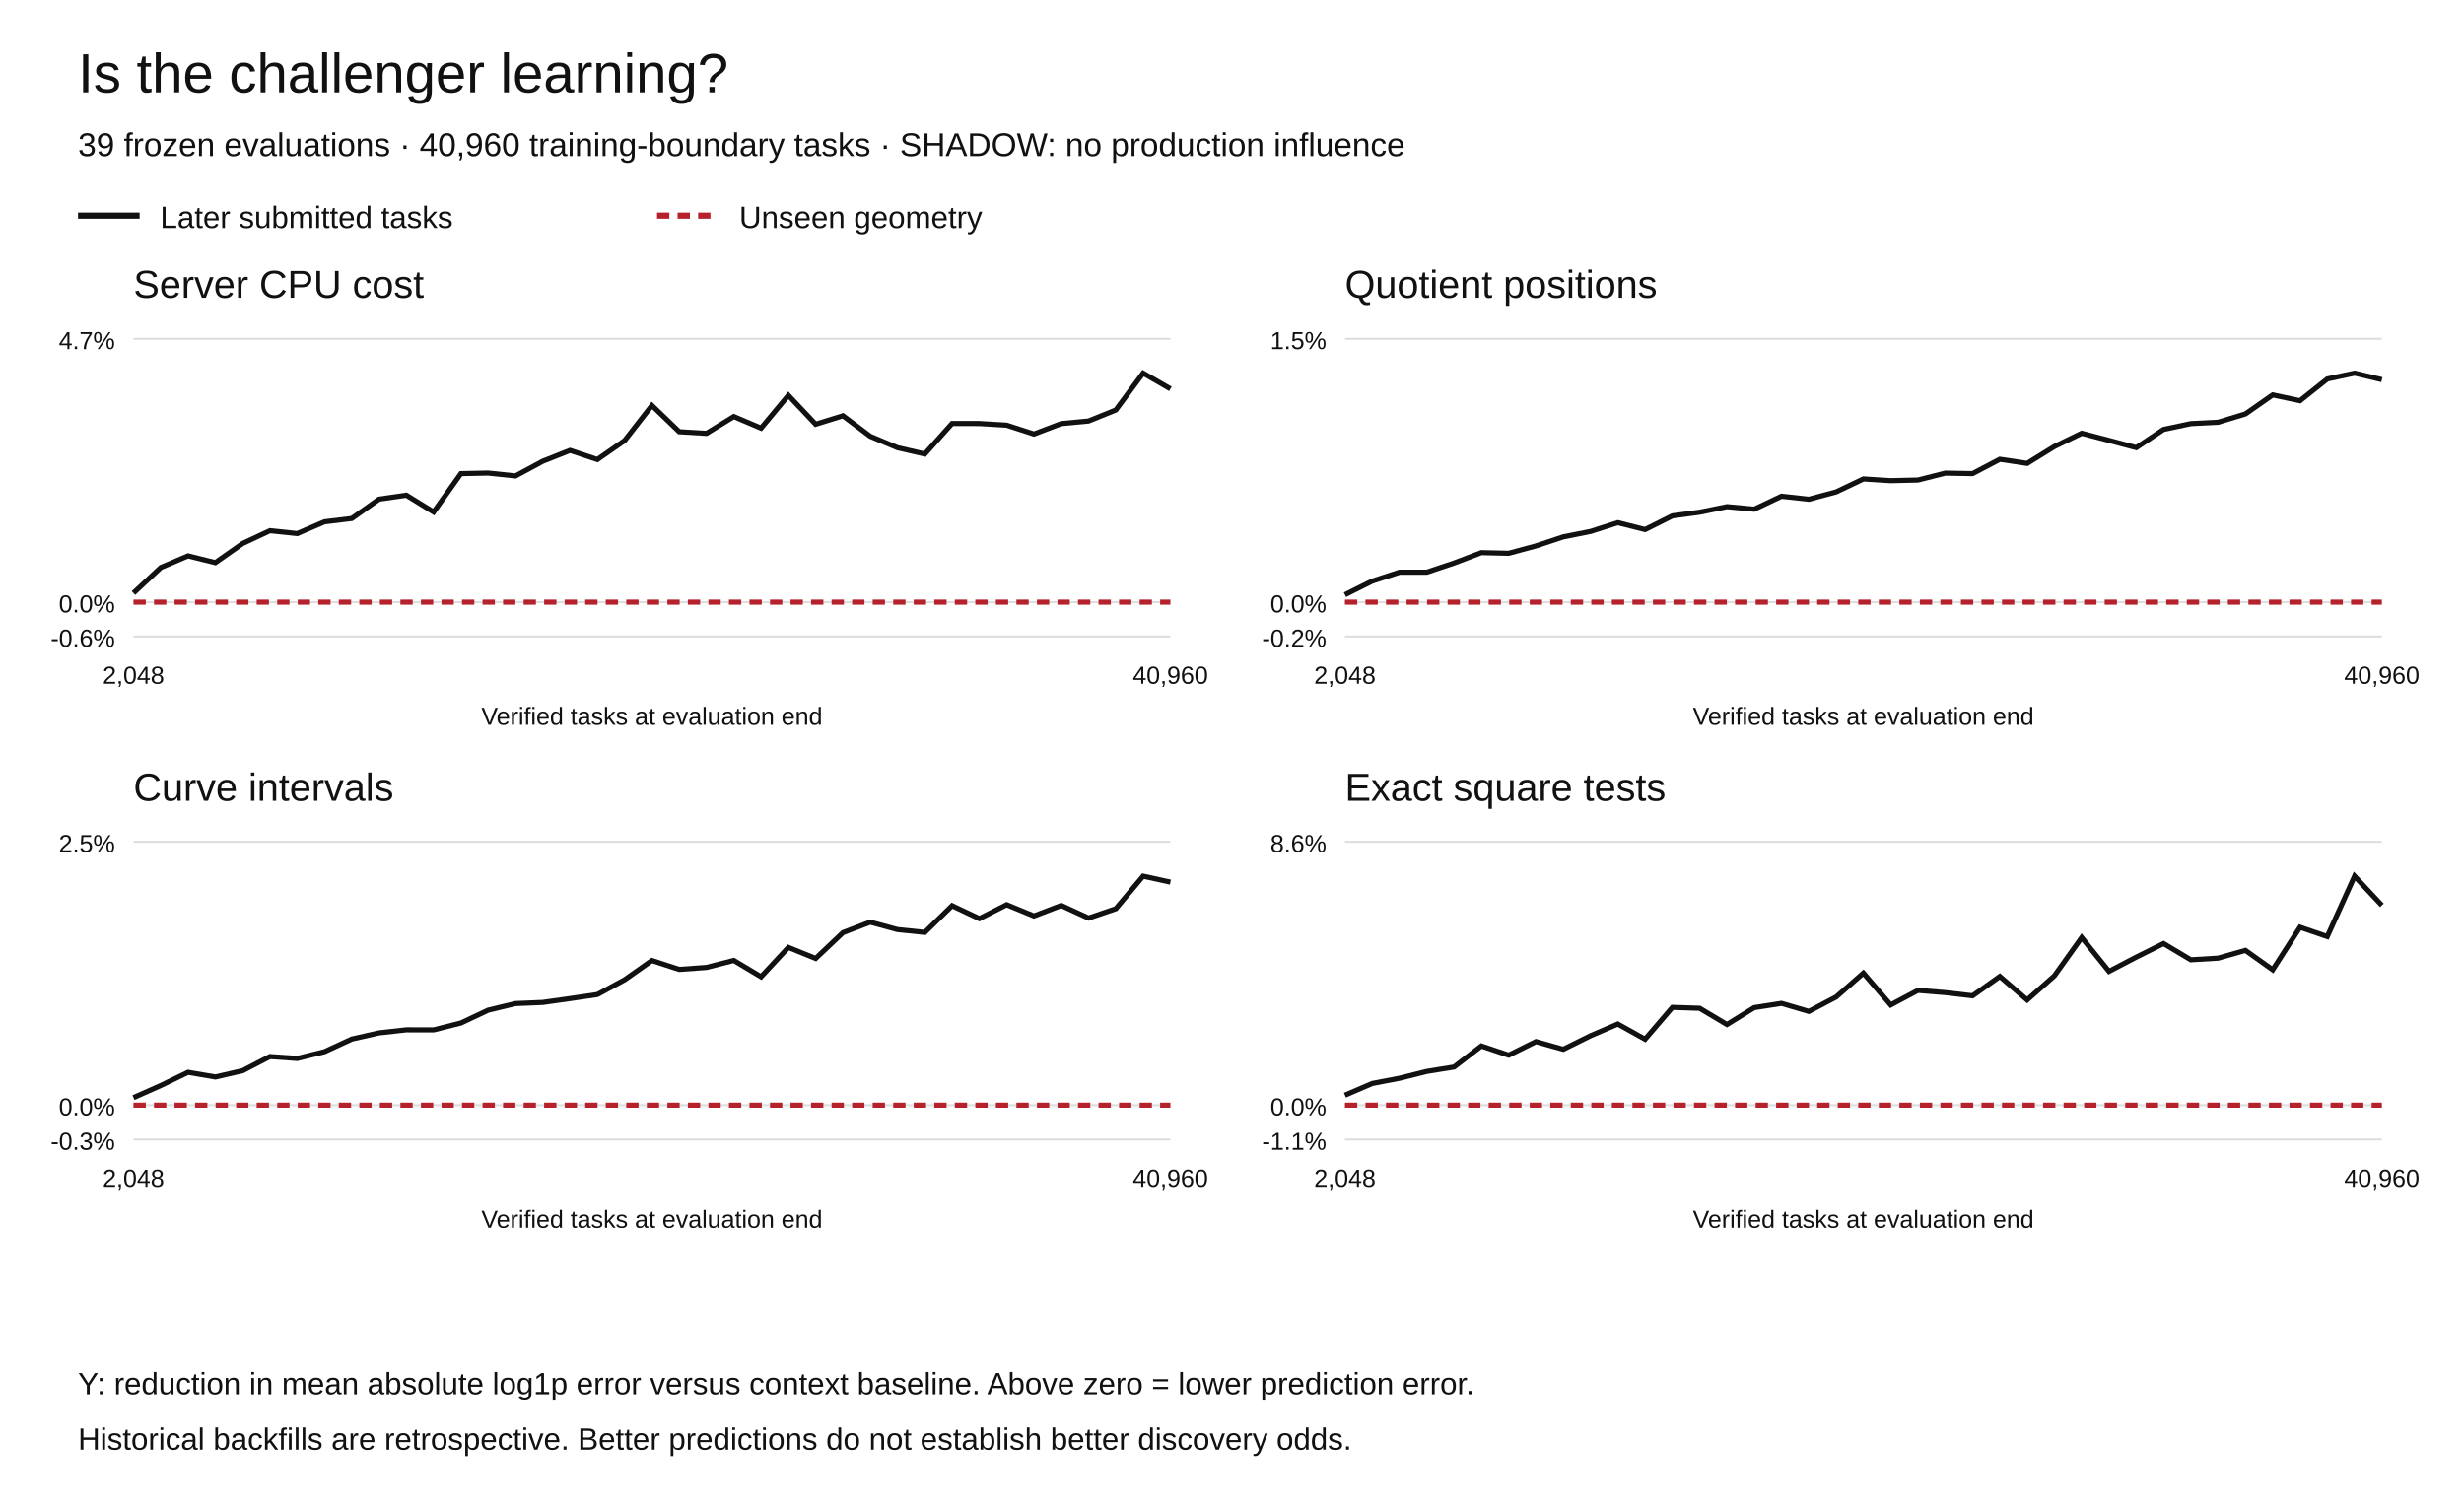
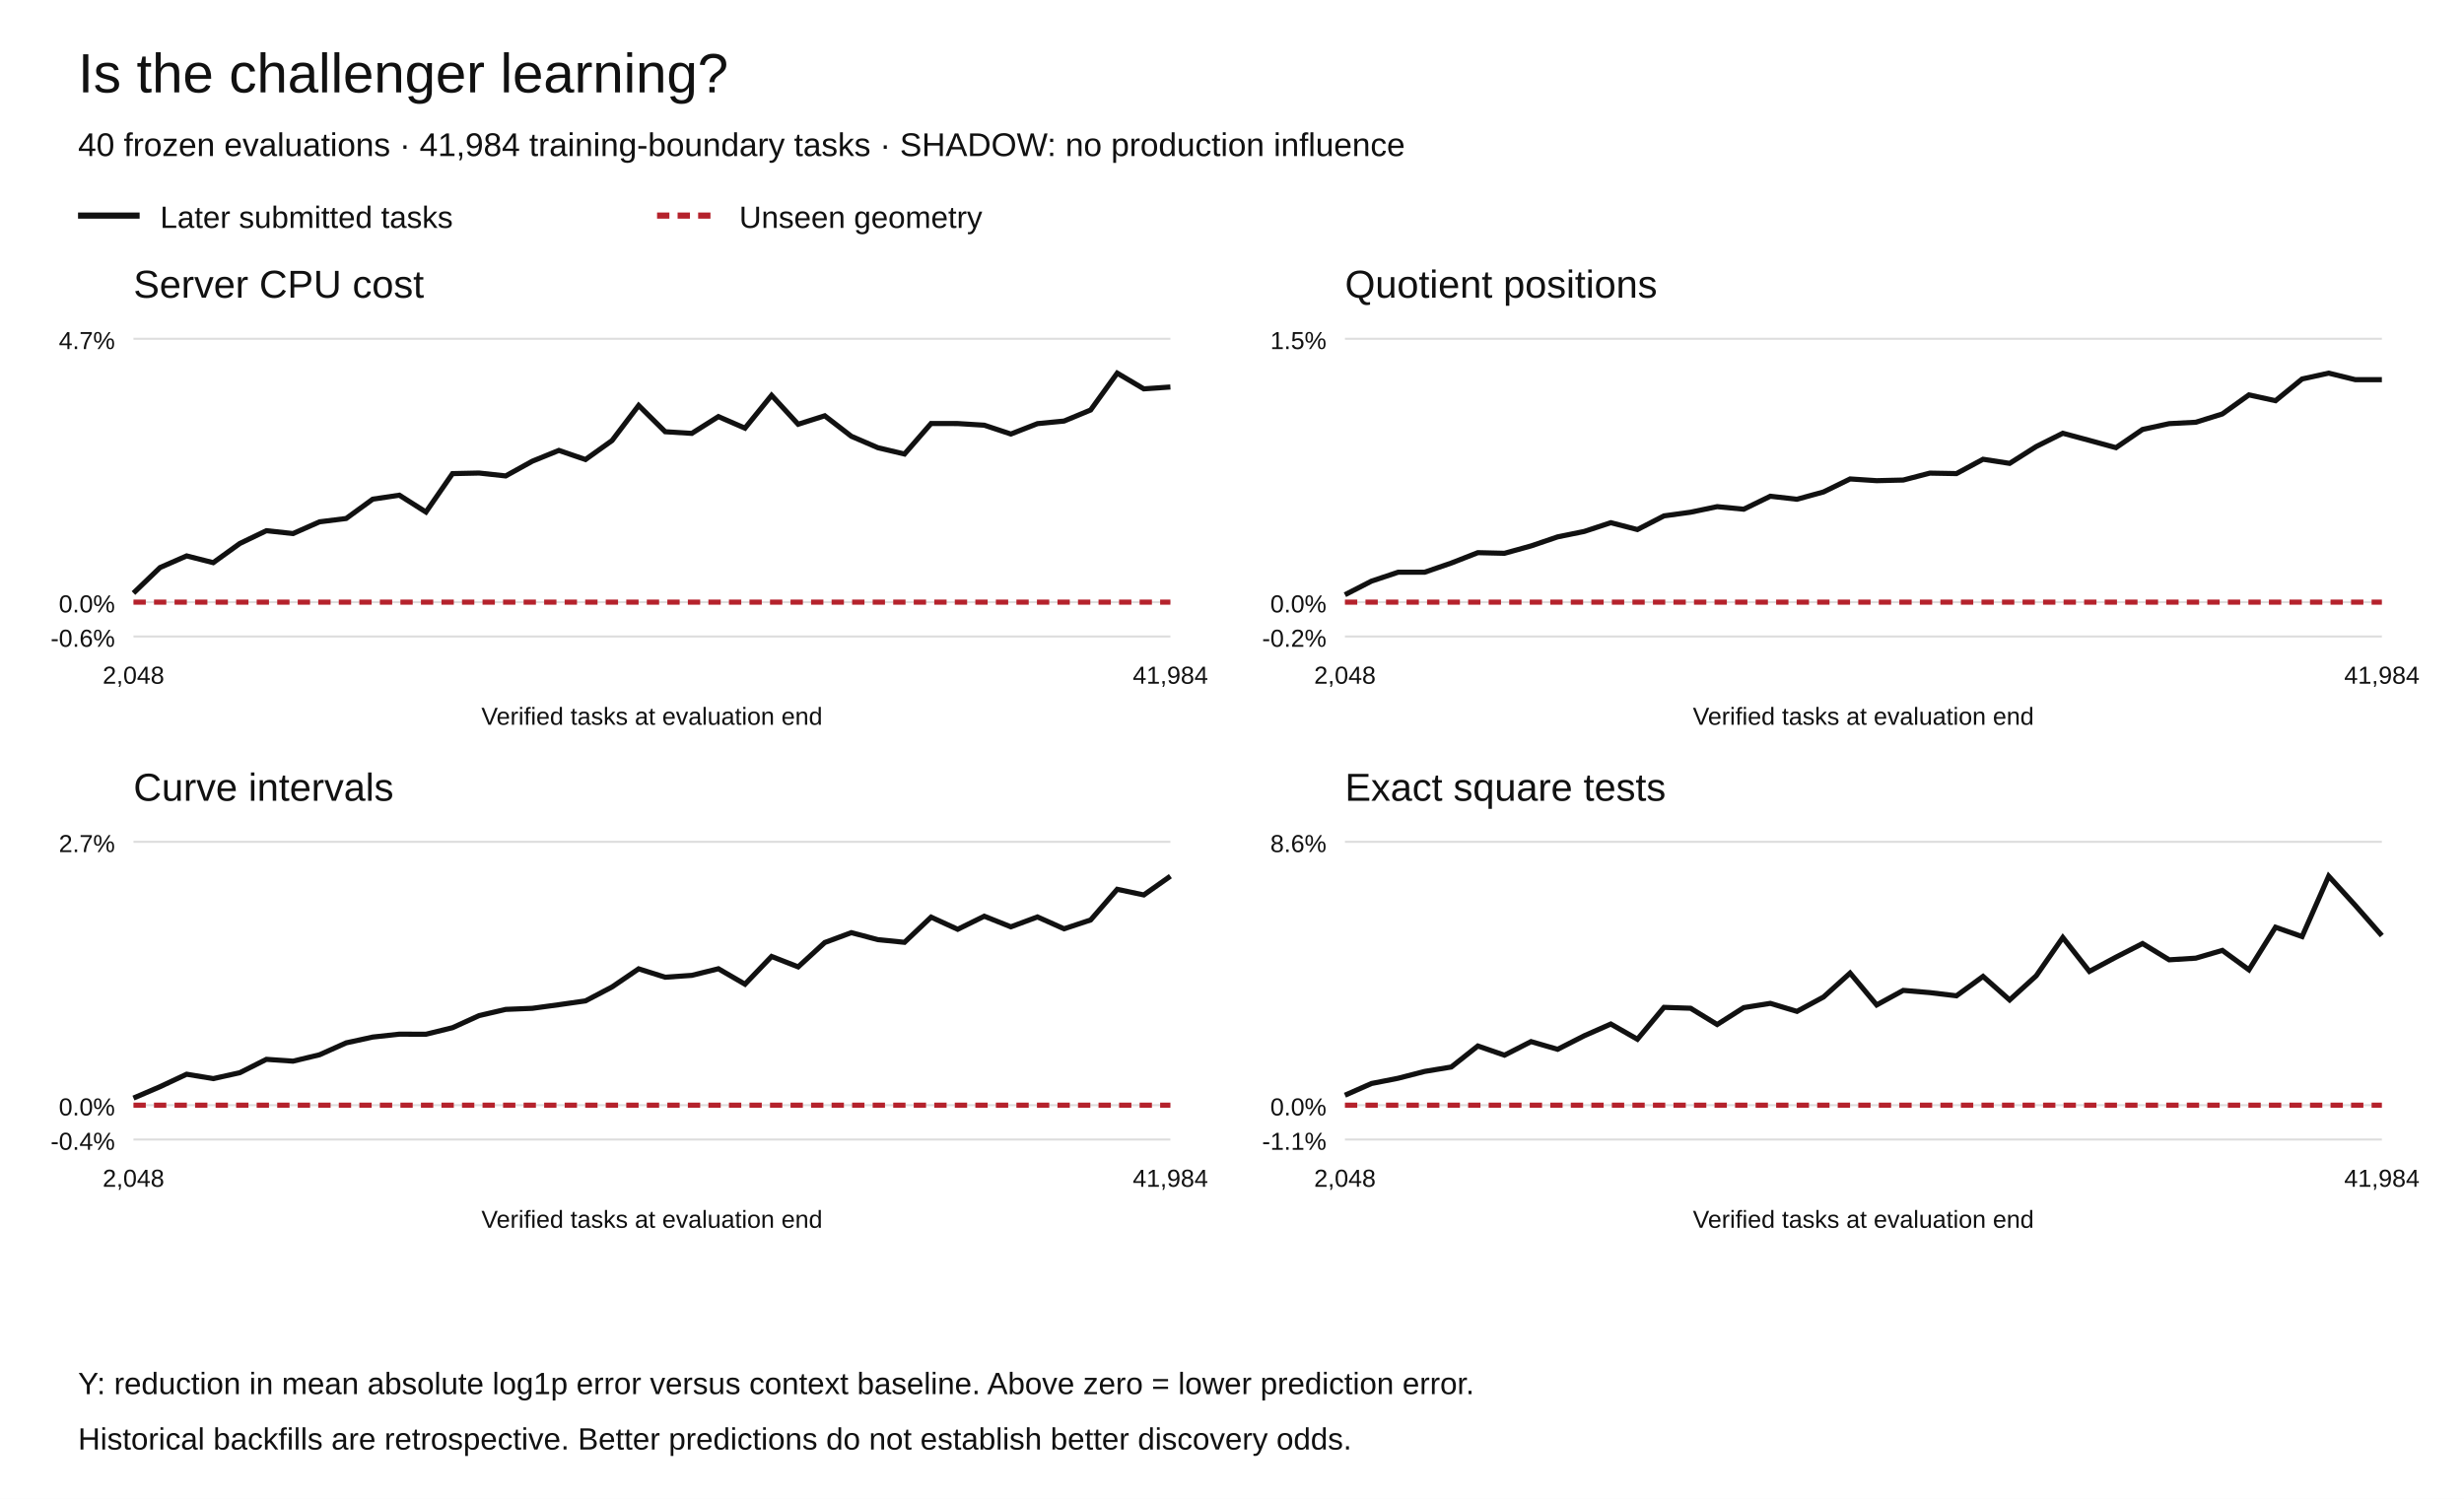
<svg xmlns="http://www.w3.org/2000/svg" width="1200" height="730" viewBox="0 0 1200 730" role="img" aria-labelledby="title desc">
  <rect width="1200" height="730" fill="white" />
  <g font-family="Arial,Helvetica,sans-serif" fill="#111">
    <text x="38" y="45" font-size="27">Is the challenger learning?</text>
-     <text x="38" y="76" font-size="16">39 frozen evaluations · 40,960 training-boundary tasks · SHADOW: no production influence</text>
+     <text x="38" y="76" font-size="16">40 frozen evaluations · 41,984 training-boundary tasks · SHADOW: no production influence</text>
    <path d="M38 105h30" stroke="#111" stroke-width="3" />
    <text x="78" y="111" font-size="15">Later submitted tasks</text>
    <path d="M320 105h30" stroke="#b5222c" stroke-width="3" stroke-dasharray="6 4" />
    <text x="360" y="111" font-size="15">Unseen geometry</text>
    <text x="65" y="145" font-size="19">Server CPU cost</text>
    <path d="M65 310.00h505" stroke="#ddd" />
    <text x="56" y="315.00" text-anchor="end" font-size="12">-0.6%</text>
    <path d="M65 293.27h505" stroke="#ddd" />
    <text x="56" y="298.27" text-anchor="end" font-size="12">0.0%</text>
    <path d="M65 165.00h505" stroke="#ddd" />
    <text x="56" y="170.00" text-anchor="end" font-size="12">4.7%</text>
-     <polyline points="65.00,288.85 78.29,276.42 91.58,270.75 104.87,274.04 118.16,264.70 131.45,258.47 144.74,259.87 158.03,254.15 171.32,252.53 184.61,243.11 197.89,241.18 211.18,249.38 224.47,230.67 237.76,230.39 251.05,231.80 264.34,224.63 277.63,219.37 290.92,223.81 304.21,214.56 317.50,197.47 330.79,210.27 344.08,211.07 357.37,202.90 370.66,208.53 383.95,192.55 397.24,206.63 410.53,202.51 423.82,212.49 437.11,218.06 450.39,221.13 463.68,206.26 476.97,206.29 490.26,207.09 503.55,211.39 516.84,206.33 530.13,205.07 543.42,199.69 556.71,181.73 570.00,189.39" fill="none" stroke="#111" stroke-width="2.5" stroke-dasharray="" />
-     <polyline points="65.00,293.27 78.29,293.27 91.58,293.27 104.87,293.27 118.16,293.27 131.45,293.27 144.74,293.27 158.03,293.27 171.32,293.27 184.61,293.27 197.89,293.27 211.18,293.27 224.47,293.27 237.76,293.27 251.05,293.27 264.34,293.27 277.63,293.27 290.92,293.27 304.21,293.27 317.50,293.27 330.79,293.27 344.08,293.27 357.37,293.27 370.66,293.27 383.95,293.27 397.24,293.27 410.53,293.27 423.82,293.27 437.11,293.27 450.39,293.27 463.68,293.27 476.97,293.27 490.26,293.27 503.55,293.27 516.84,293.27 530.13,293.27 543.42,293.27 556.71,293.27 570.00,293.27" fill="none" stroke="#b5222c" stroke-width="2.5" stroke-dasharray="6 4" />
+     <polyline points="65.00,288.85 77.95,276.42 90.90,270.75 103.85,274.04 116.79,264.70 129.74,258.47 142.69,259.87 155.64,254.15 168.59,252.53 181.54,243.11 194.49,241.18 207.44,249.38 220.38,230.67 233.33,230.39 246.28,231.80 259.23,224.63 272.18,219.37 285.13,223.81 298.08,214.56 311.03,197.47 323.97,210.27 336.92,211.07 349.87,202.90 362.82,208.53 375.77,192.55 388.72,206.63 401.67,202.51 414.62,212.49 427.56,218.06 440.51,221.13 453.46,206.26 466.41,206.29 479.36,207.09 492.31,211.39 505.26,206.33 518.21,205.07 531.15,199.69 544.10,181.73 557.05,189.39 570.00,188.49" fill="none" stroke="#111" stroke-width="2.5" stroke-dasharray="" />
+     <polyline points="65.00,293.27 77.95,293.27 90.90,293.27 103.85,293.27 116.79,293.27 129.74,293.27 142.69,293.27 155.64,293.27 168.59,293.27 181.54,293.27 194.49,293.27 207.44,293.27 220.38,293.27 233.33,293.27 246.28,293.27 259.23,293.27 272.18,293.27 285.13,293.27 298.08,293.27 311.03,293.27 323.97,293.27 336.92,293.27 349.87,293.27 362.82,293.27 375.77,293.27 388.72,293.27 401.67,293.27 414.62,293.27 427.56,293.27 440.51,293.27 453.46,293.27 466.41,293.27 479.36,293.27 492.31,293.27 505.26,293.27 518.21,293.27 531.15,293.27 544.10,293.27 557.05,293.27 570.00,293.27" fill="none" stroke="#b5222c" stroke-width="2.5" stroke-dasharray="6 4" />
    <text x="65.00" y="333" text-anchor="middle" font-size="12">2,048</text>
-     <text x="570.00" y="333" text-anchor="middle" font-size="12">40,960</text>
+     <text x="570.00" y="333" text-anchor="middle" font-size="12">41,984</text>
    <text x="317.5" y="353" text-anchor="middle" font-size="12">Verified tasks at evaluation end</text>
    <text x="655" y="145" font-size="19">Quotient positions</text>
    <path d="M655 310.00h505" stroke="#ddd" />
    <text x="646" y="315.00" text-anchor="end" font-size="12">-0.2%</text>
    <path d="M655 293.27h505" stroke="#ddd" />
    <text x="646" y="298.27" text-anchor="end" font-size="12">0.0%</text>
    <path d="M655 165.00h505" stroke="#ddd" />
    <text x="646" y="170.00" text-anchor="end" font-size="12">1.5%</text>
-     <polyline points="655.00,289.67 668.29,283.03 681.58,278.70 694.87,278.68 708.16,274.23 721.45,269.17 734.74,269.48 748.03,265.89 761.32,261.48 774.61,258.84 787.89,254.57 801.18,257.92 814.47,251.26 827.76,249.47 841.05,246.76 854.34,248.00 867.63,241.69 880.92,243.16 894.21,239.60 907.50,233.27 920.79,234.11 934.08,233.80 947.37,230.43 960.66,230.66 973.95,223.68 987.24,225.68 1000.53,217.48 1013.82,211.01 1027.11,214.49 1040.39,218.03 1053.68,209.16 1066.97,206.33 1080.26,205.66 1093.55,201.61 1106.84,192.33 1120.13,195.16 1133.42,184.58 1146.71,181.73 1160.00,184.91" fill="none" stroke="#111" stroke-width="2.5" stroke-dasharray="" />
-     <polyline points="655.00,293.27 668.29,293.27 681.58,293.27 694.87,293.27 708.16,293.27 721.45,293.27 734.74,293.27 748.03,293.27 761.32,293.27 774.61,293.27 787.89,293.27 801.18,293.27 814.47,293.27 827.76,293.27 841.05,293.27 854.34,293.27 867.63,293.27 880.92,293.27 894.21,293.27 907.50,293.27 920.79,293.27 934.08,293.27 947.37,293.27 960.66,293.27 973.95,293.27 987.24,293.27 1000.53,293.27 1013.82,293.27 1027.11,293.27 1040.39,293.27 1053.68,293.27 1066.97,293.27 1080.26,293.27 1093.55,293.27 1106.84,293.27 1120.13,293.27 1133.42,293.27 1146.71,293.27 1160.00,293.27" fill="none" stroke="#b5222c" stroke-width="2.5" stroke-dasharray="6 4" />
+     <polyline points="655.00,289.67 667.95,283.03 680.90,278.70 693.85,278.68 706.79,274.23 719.74,269.17 732.69,269.48 745.64,265.89 758.59,261.48 771.54,258.84 784.49,254.57 797.44,257.92 810.38,251.26 823.33,249.47 836.28,246.76 849.23,248.00 862.18,241.69 875.13,243.16 888.08,239.60 901.03,233.27 913.97,234.11 926.92,233.80 939.87,230.43 952.82,230.66 965.77,223.68 978.72,225.68 991.67,217.48 1004.62,211.01 1017.56,214.49 1030.51,218.03 1043.46,209.16 1056.41,206.33 1069.36,205.66 1082.31,201.61 1095.26,192.33 1108.21,195.16 1121.15,184.58 1134.10,181.73 1147.05,184.91 1160.00,184.91" fill="none" stroke="#111" stroke-width="2.5" stroke-dasharray="" />
+     <polyline points="655.00,293.27 667.95,293.27 680.90,293.27 693.85,293.27 706.79,293.27 719.74,293.27 732.69,293.27 745.64,293.27 758.59,293.27 771.54,293.27 784.49,293.27 797.44,293.27 810.38,293.27 823.33,293.27 836.28,293.27 849.23,293.27 862.18,293.27 875.13,293.27 888.08,293.27 901.03,293.27 913.97,293.27 926.92,293.27 939.87,293.27 952.82,293.27 965.77,293.27 978.72,293.27 991.67,293.27 1004.62,293.27 1017.56,293.27 1030.51,293.27 1043.46,293.27 1056.41,293.27 1069.36,293.27 1082.31,293.27 1095.26,293.27 1108.21,293.27 1121.15,293.27 1134.10,293.27 1147.05,293.27 1160.00,293.27" fill="none" stroke="#b5222c" stroke-width="2.5" stroke-dasharray="6 4" />
    <text x="655.00" y="333" text-anchor="middle" font-size="12">2,048</text>
-     <text x="1160.00" y="333" text-anchor="middle" font-size="12">40,960</text>
+     <text x="1160.00" y="333" text-anchor="middle" font-size="12">41,984</text>
    <text x="907.5" y="353" text-anchor="middle" font-size="12">Verified tasks at evaluation end</text>
    <text x="65" y="390" font-size="19">Curve intervals</text>
    <path d="M65 555.00h505" stroke="#ddd" />
-     <text x="56" y="560.00" text-anchor="end" font-size="12">-0.3%</text>
+     <text x="56" y="560.00" text-anchor="end" font-size="12">-0.4%</text>
    <path d="M65 538.27h505" stroke="#ddd" />
    <text x="56" y="543.27" text-anchor="end" font-size="12">0.0%</text>
    <path d="M65 410.00h505" stroke="#ddd" />
-     <text x="56" y="415.00" text-anchor="end" font-size="12">2.5%</text>
-     <polyline points="65.00,534.61 78.29,528.71 91.58,522.27 104.87,524.54 118.16,521.49 131.45,514.58 144.74,515.52 158.03,512.22 171.32,506.08 184.61,503.07 197.89,501.58 211.18,501.61 224.47,498.25 237.76,491.98 251.05,488.78 264.34,488.23 277.63,486.35 290.92,484.39 304.21,477.19 317.50,467.83 330.79,472.16 344.08,471.20 357.37,467.79 370.66,475.75 383.95,461.43 397.24,466.81 410.53,454.23 423.82,449.13 437.11,452.75 450.39,454.12 463.68,441.12 476.97,447.40 490.26,440.64 503.55,446.11 516.84,441.01 530.13,447.13 543.42,442.59 556.71,426.73 570.00,429.64" fill="none" stroke="#111" stroke-width="2.5" stroke-dasharray="" />
-     <polyline points="65.00,538.27 78.29,538.27 91.58,538.27 104.87,538.27 118.16,538.27 131.45,538.27 144.74,538.27 158.03,538.27 171.32,538.27 184.61,538.27 197.89,538.27 211.18,538.27 224.47,538.27 237.76,538.27 251.05,538.27 264.34,538.27 277.63,538.27 290.92,538.27 304.21,538.27 317.50,538.27 330.79,538.27 344.08,538.27 357.37,538.27 370.66,538.27 383.95,538.27 397.24,538.27 410.53,538.27 423.82,538.27 437.11,538.27 450.39,538.27 463.68,538.27 476.97,538.27 490.26,538.27 503.55,538.27 516.84,538.27 530.13,538.27 543.42,538.27 556.71,538.27 570.00,538.27" fill="none" stroke="#b5222c" stroke-width="2.5" stroke-dasharray="6 4" />
+     <text x="56" y="415.00" text-anchor="end" font-size="12">2.7%</text>
+     <polyline points="65.00,534.82 77.95,529.26 90.90,523.19 103.85,525.33 116.79,522.46 129.74,515.94 142.69,516.83 155.64,513.71 168.59,507.92 181.54,505.09 194.49,503.68 207.44,503.72 220.38,500.54 233.33,494.64 246.28,491.62 259.23,491.10 272.18,489.33 285.13,487.48 298.08,480.69 311.03,471.87 323.97,475.95 336.92,475.04 349.87,471.83 362.82,479.34 375.77,465.84 388.72,470.91 401.67,459.05 414.62,454.24 427.56,457.66 440.51,458.95 453.46,446.69 466.41,452.61 479.36,446.24 492.31,451.40 505.26,446.59 518.21,452.36 531.15,448.07 544.10,433.13 557.05,435.87 570.00,426.73" fill="none" stroke="#111" stroke-width="2.5" stroke-dasharray="" />
+     <polyline points="65.00,538.27 77.95,538.27 90.90,538.27 103.85,538.27 116.79,538.27 129.74,538.27 142.69,538.27 155.64,538.27 168.59,538.27 181.54,538.27 194.49,538.27 207.44,538.27 220.38,538.27 233.33,538.27 246.28,538.27 259.23,538.27 272.18,538.27 285.13,538.27 298.08,538.27 311.03,538.27 323.97,538.27 336.92,538.27 349.87,538.27 362.82,538.27 375.77,538.27 388.72,538.27 401.67,538.27 414.62,538.27 427.56,538.27 440.51,538.27 453.46,538.27 466.41,538.27 479.36,538.27 492.31,538.27 505.26,538.27 518.21,538.27 531.15,538.27 544.10,538.27 557.05,538.27 570.00,538.27" fill="none" stroke="#b5222c" stroke-width="2.5" stroke-dasharray="6 4" />
    <text x="65.00" y="578" text-anchor="middle" font-size="12">2,048</text>
-     <text x="570.00" y="578" text-anchor="middle" font-size="12">40,960</text>
+     <text x="570.00" y="578" text-anchor="middle" font-size="12">41,984</text>
    <text x="317.5" y="598" text-anchor="middle" font-size="12">Verified tasks at evaluation end</text>
    <text x="655" y="390" font-size="19">Exact square tests</text>
    <path d="M655 555.00h505" stroke="#ddd" />
    <text x="646" y="560.00" text-anchor="end" font-size="12">-1.1%</text>
    <path d="M655 538.27h505" stroke="#ddd" />
    <text x="646" y="543.27" text-anchor="end" font-size="12">0.0%</text>
    <path d="M655 410.00h505" stroke="#ddd" />
    <text x="646" y="415.00" text-anchor="end" font-size="12">8.6%</text>
-     <polyline points="655.00,533.43 668.29,527.71 681.58,525.16 694.87,521.83 708.16,519.68 721.45,509.44 734.74,513.92 748.03,507.31 761.32,511.06 774.61,504.47 787.89,498.75 801.18,506.15 814.47,490.63 827.76,491.06 841.05,498.98 854.34,490.75 867.63,488.68 880.92,492.59 894.21,485.59 907.50,473.93 920.79,489.45 934.08,482.36 947.37,483.45 960.66,485.00 973.95,475.56 987.24,487.02 1000.53,475.25 1013.82,456.61 1027.11,473.11 1040.39,466.17 1053.68,459.55 1066.97,467.47 1080.26,466.67 1093.55,462.88 1106.84,472.34 1120.13,451.61 1133.42,456.14 1146.71,426.73 1160.00,440.95" fill="none" stroke="#111" stroke-width="2.5" stroke-dasharray="" />
-     <polyline points="655.00,538.27 668.29,538.27 681.58,538.27 694.87,538.27 708.16,538.27 721.45,538.27 734.74,538.27 748.03,538.27 761.32,538.27 774.61,538.27 787.89,538.27 801.18,538.27 814.47,538.27 827.76,538.27 841.05,538.27 854.34,538.27 867.63,538.27 880.92,538.27 894.21,538.27 907.50,538.27 920.79,538.27 934.08,538.27 947.37,538.27 960.66,538.27 973.95,538.27 987.24,538.27 1000.53,538.27 1013.82,538.27 1027.11,538.27 1040.39,538.27 1053.68,538.27 1066.97,538.27 1080.26,538.27 1093.55,538.27 1106.84,538.27 1120.13,538.27 1133.42,538.27 1146.71,538.27 1160.00,538.27" fill="none" stroke="#b5222c" stroke-width="2.5" stroke-dasharray="6 4" />
+     <polyline points="655.00,533.43 667.95,527.71 680.90,525.16 693.85,521.83 706.79,519.68 719.74,509.44 732.69,513.92 745.64,507.31 758.59,511.06 771.54,504.47 784.49,498.75 797.44,506.15 810.38,490.63 823.33,491.06 836.28,498.98 849.23,490.75 862.18,488.68 875.13,492.59 888.08,485.59 901.03,473.93 913.97,489.45 926.92,482.36 939.87,483.45 952.82,485.00 965.77,475.56 978.72,487.02 991.67,475.25 1004.62,456.61 1017.56,473.11 1030.51,466.17 1043.46,459.55 1056.41,467.47 1069.36,466.67 1082.31,462.88 1095.26,472.34 1108.21,451.61 1121.15,456.14 1134.10,426.73 1147.05,440.95 1160.00,455.69" fill="none" stroke="#111" stroke-width="2.5" stroke-dasharray="" />
+     <polyline points="655.00,538.27 667.95,538.27 680.90,538.27 693.85,538.27 706.79,538.27 719.74,538.27 732.69,538.27 745.64,538.27 758.59,538.27 771.54,538.27 784.49,538.27 797.44,538.27 810.38,538.27 823.33,538.27 836.28,538.27 849.23,538.27 862.18,538.27 875.13,538.27 888.08,538.27 901.03,538.27 913.97,538.27 926.92,538.27 939.87,538.27 952.82,538.27 965.77,538.27 978.72,538.27 991.67,538.27 1004.62,538.27 1017.56,538.27 1030.51,538.27 1043.46,538.27 1056.41,538.27 1069.36,538.27 1082.31,538.27 1095.26,538.27 1108.21,538.27 1121.15,538.27 1134.10,538.27 1147.05,538.27 1160.00,538.27" fill="none" stroke="#b5222c" stroke-width="2.5" stroke-dasharray="6 4" />
    <text x="655.00" y="578" text-anchor="middle" font-size="12">2,048</text>
-     <text x="1160.00" y="578" text-anchor="middle" font-size="12">40,960</text>
+     <text x="1160.00" y="578" text-anchor="middle" font-size="12">41,984</text>
    <text x="907.5" y="598" text-anchor="middle" font-size="12">Verified tasks at evaluation end</text>
    <text x="38" y="679" font-size="15">Y: reduction in mean absolute log1p error versus context baseline. Above zero = lower prediction error.</text>
    <text x="38" y="706" font-size="15">Historical backfills are retrospective. Better predictions do not establish better discovery odds.</text>
  </g>
</svg>
